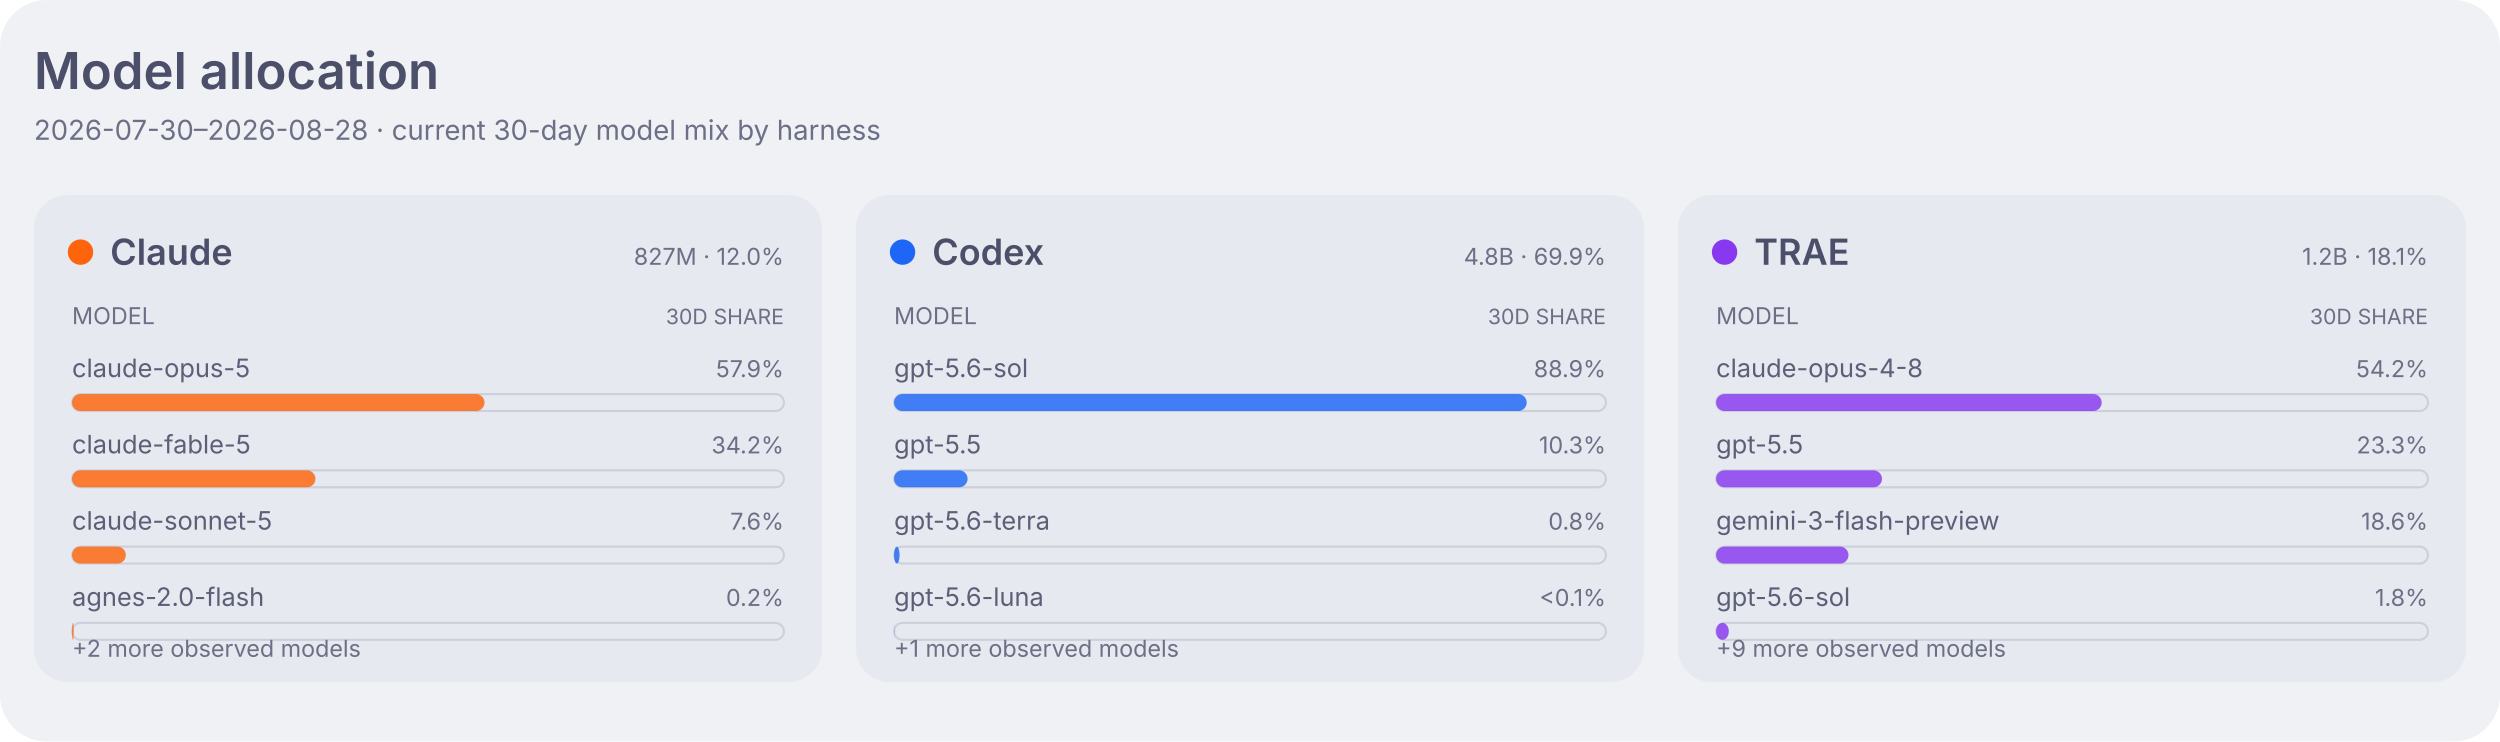
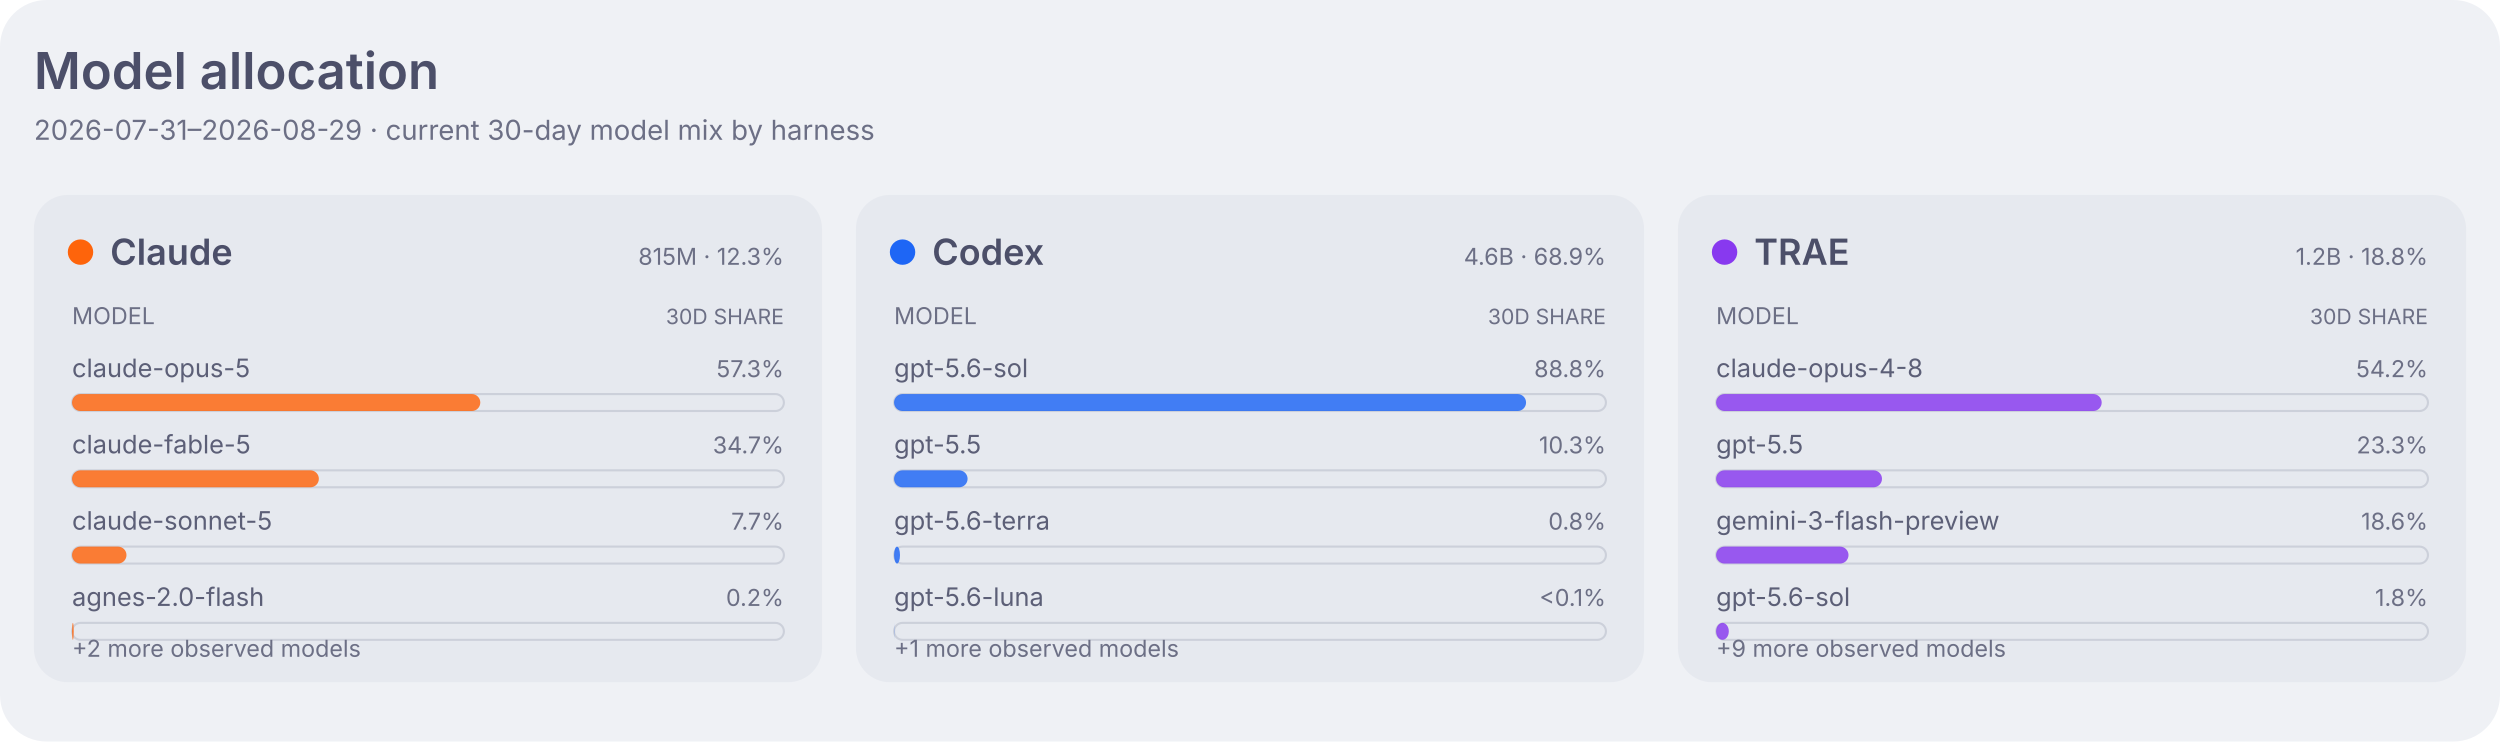
<svg xmlns="http://www.w3.org/2000/svg" width="1180" height="350" viewBox="0 0 1180 350" role="img" aria-labelledby="title desc">
  <style>
    .dashboard-background { fill: #eff1f5; }
    .dashboard-panel { fill: #e6e9ef; }
    .dashboard-primary { fill: #4c4f69; }
    .dashboard-secondary { fill: #5c5f77; }
    .dashboard-muted { fill: #6c6f85; }
    .dashboard-accent { fill: #179299; }
    .dashboard-border { stroke: #ccd0da; }
    .agent-claude { fill: #fe640b; }
    .agent-codex { fill: #1e66f5; }
    .agent-traex { fill: #8839ef; }
    .agent-legacy { fill: #6c6f85; }
    .series-0 { fill: #1e66f5; }
    .series-1 { fill: #fe640b; }
    .series-2 { fill: #40a02b; }
    .series-3 { fill: #8839ef; }
    .series-other { fill: #9ca0b0; }
    .signal-level-1 { fill: #179299; fill-opacity: 0.22; }
    .signal-level-2 { fill: #179299; fill-opacity: 0.45; }
    .signal-level-3 { fill: #179299; fill-opacity: 0.68; }
    .signal-level-4 { fill: #179299; }
    .component-input { fill: #40a02b; }
    .component-output { fill: #df8e1d; }
    .component-cache-write { fill: #179299; }
    .component-cache-read { fill: #7287fd; }
    .heatmap-level-0 { fill: #ccd0da; }
    .heatmap-level-1 { fill: #179299; fill-opacity: 0.25; }
    .heatmap-level-2 { fill: #179299; fill-opacity: 0.5; }
    .heatmap-level-3 { fill: #179299; fill-opacity: 0.75; }
    .heatmap-level-4 { fill: #179299; }
    @media (prefers-color-scheme: dark) {
      .dashboard-background { fill: #1e1e2e; }
      .dashboard-panel { fill: #181825; }
      .dashboard-primary { fill: #cdd6f4; }
      .dashboard-secondary { fill: #bac2de; }
      .dashboard-muted { fill: #a6adc8; }
      .dashboard-accent { fill: #94e2d5; }
      .dashboard-border { stroke: #313244; }
      .agent-claude { fill: #fab387; }
      .agent-codex { fill: #89b4fa; }
      .agent-traex { fill: #cba6f7; }
      .agent-legacy { fill: #a6adc8; }
      .series-0 { fill: #89b4fa; }
      .series-1 { fill: #fab387; }
      .series-2 { fill: #a6e3a1; }
      .series-3 { fill: #cba6f7; }
      .series-other { fill: #7f849c; }
      .signal-level-1 { fill: #94e2d5; fill-opacity: 0.22; }
      .signal-level-2 { fill: #94e2d5; fill-opacity: 0.45; }
      .signal-level-3 { fill: #94e2d5; fill-opacity: 0.68; }
      .signal-level-4 { fill: #94e2d5; }
      .component-input { fill: #a6e3a1; }
      .component-output { fill: #f9e2af; }
      .component-cache-write { fill: #94e2d5; }
      .component-cache-read { fill: #b4befe; }
      .heatmap-level-0 { fill: #313244; }
      .heatmap-level-1 { fill: #94e2d5; fill-opacity: 0.25; }
      .heatmap-level-2 { fill: #94e2d5; fill-opacity: 0.5; }
      .heatmap-level-3 { fill: #94e2d5; fill-opacity: 0.75; }
      .heatmap-level-4 { fill: #94e2d5; }
    }
  </style>
  <rect class="dashboard-background" width="1180" height="350" rx="22" />
  <text class="dashboard-primary" x="16" y="42" font-family="-apple-system,BlinkMacSystemFont,Segoe UI,sans-serif" font-size="24" font-weight="600">Model allocation</text>
-   <text class="dashboard-muted" x="16" y="66" font-family="-apple-system,BlinkMacSystemFont,Segoe UI,sans-serif" font-size="13">2026-07-30–2026-08-28 · current 30-day model mix by harness</text>
+   <text class="dashboard-muted" x="16" y="66" font-family="-apple-system,BlinkMacSystemFont,Segoe UI,sans-serif" font-size="13">2026-07-31–2026-08-29 · current 30-day model mix by harness</text>
  <rect class="dashboard-panel" x="16" y="92" width="372" height="230" rx="16" />
  <circle class="agent-claude" cx="38" cy="119" r="6" />
  <text class="dashboard-primary" x="52" y="125" font-family="-apple-system,BlinkMacSystemFont,Segoe UI,sans-serif" font-size="17" font-weight="600">Claude</text>
-   <text class="dashboard-muted" x="370" y="125" text-anchor="end" font-family="-apple-system,BlinkMacSystemFont,Segoe UI,sans-serif" font-size="11">827M · 12.0%</text>
+   <text class="dashboard-muted" x="370" y="125" text-anchor="end" font-family="-apple-system,BlinkMacSystemFont,Segoe UI,sans-serif" font-size="11">815M · 12.3%</text>
  <text class="dashboard-muted" x="34" y="153" font-family="-apple-system,BlinkMacSystemFont,Segoe UI,sans-serif" font-size="11">MODEL</text>
  <text class="dashboard-muted" x="370" y="153" text-anchor="end" font-family="-apple-system,BlinkMacSystemFont,Segoe UI,sans-serif" font-size="10">30D SHARE</text>
  <text class="dashboard-secondary" x="34" y="178" font-family="-apple-system,BlinkMacSystemFont,Segoe UI,sans-serif" font-size="12">claude-opus-5</text>
-   <text class="dashboard-muted" x="370" y="178" text-anchor="end" font-family="-apple-system,BlinkMacSystemFont,Segoe UI,sans-serif" font-size="11">57.9%</text>
+   <text class="dashboard-muted" x="370" y="178" text-anchor="end" font-family="-apple-system,BlinkMacSystemFont,Segoe UI,sans-serif" font-size="11">57.3%</text>
  <rect class="dashboard-border" x="34" y="186" width="336" height="8" rx="4" fill="none" stroke-width="1" />
-   <rect class="agent-claude" x="34" y="186" width="194.7" height="8" rx="4" fill-opacity="0.82" data-agent="claude" data-model="claude-opus-5" data-tokens="478938500">
+   <rect class="agent-claude" x="34" y="186" width="192.7" height="8" rx="4" fill-opacity="0.82" data-agent="claude" data-model="claude-opus-5" data-tokens="467257471">
    </rect>
  <text class="dashboard-secondary" x="34" y="214" font-family="-apple-system,BlinkMacSystemFont,Segoe UI,sans-serif" font-size="12">claude-fable-5</text>
-   <text class="dashboard-muted" x="370" y="214" text-anchor="end" font-family="-apple-system,BlinkMacSystemFont,Segoe UI,sans-serif" font-size="11">34.2%</text>
+   <text class="dashboard-muted" x="370" y="214" text-anchor="end" font-family="-apple-system,BlinkMacSystemFont,Segoe UI,sans-serif" font-size="11">34.7%</text>
  <rect class="dashboard-border" x="34" y="222" width="336" height="8" rx="4" fill="none" stroke-width="1" />
-   <rect class="agent-claude" x="34" y="222" width="114.9" height="8" rx="4" fill-opacity="0.82" data-agent="claude" data-model="claude-fable-5" data-tokens="282533374">
+   <rect class="agent-claude" x="34" y="222" width="116.5" height="8" rx="4" fill-opacity="0.82" data-agent="claude" data-model="claude-fable-5" data-tokens="282533374">
    </rect>
  <text class="dashboard-secondary" x="34" y="250" font-family="-apple-system,BlinkMacSystemFont,Segoe UI,sans-serif" font-size="12">claude-sonnet-5</text>
-   <text class="dashboard-muted" x="370" y="250" text-anchor="end" font-family="-apple-system,BlinkMacSystemFont,Segoe UI,sans-serif" font-size="11">7.6%</text>
+   <text class="dashboard-muted" x="370" y="250" text-anchor="end" font-family="-apple-system,BlinkMacSystemFont,Segoe UI,sans-serif" font-size="11">7.7%</text>
  <rect class="dashboard-border" x="34" y="258" width="336" height="8" rx="4" fill="none" stroke-width="1" />
-   <rect class="agent-claude" x="34" y="258" width="25.4" height="8" rx="4" fill-opacity="0.82" data-agent="claude" data-model="claude-sonnet-5" data-tokens="62422291">
+   <rect class="agent-claude" x="34" y="258" width="25.7" height="8" rx="4" fill-opacity="0.82" data-agent="claude" data-model="claude-sonnet-5" data-tokens="62422291">
    </rect>
  <text class="dashboard-secondary" x="34" y="286" font-family="-apple-system,BlinkMacSystemFont,Segoe UI,sans-serif" font-size="12">agnes-2.0-flash</text>
  <text class="dashboard-muted" x="370" y="286" text-anchor="end" font-family="-apple-system,BlinkMacSystemFont,Segoe UI,sans-serif" font-size="11">0.2%</text>
  <rect class="dashboard-border" x="34" y="294" width="336" height="8" rx="4" fill="none" stroke-width="1" />
  <rect class="agent-claude" x="34" y="294" width="0.8" height="8" rx="4" fill-opacity="0.82" data-agent="claude" data-model="agnes-2.0-flash" data-tokens="1883260">
    </rect>
  <text class="dashboard-muted" x="34" y="310" font-family="-apple-system,BlinkMacSystemFont,Segoe UI,sans-serif" font-size="11">+2 more observed models</text>
  <rect class="dashboard-panel" x="404" y="92" width="372" height="230" rx="16" />
  <circle class="agent-codex" cx="426" cy="119" r="6" />
  <text class="dashboard-primary" x="440" y="125" font-family="-apple-system,BlinkMacSystemFont,Segoe UI,sans-serif" font-size="17" font-weight="600">Codex</text>
-   <text class="dashboard-muted" x="758" y="125" text-anchor="end" font-family="-apple-system,BlinkMacSystemFont,Segoe UI,sans-serif" font-size="11">4.8B · 69.9%</text>
+   <text class="dashboard-muted" x="758" y="125" text-anchor="end" font-family="-apple-system,BlinkMacSystemFont,Segoe UI,sans-serif" font-size="11">4.6B · 68.9%</text>
  <text class="dashboard-muted" x="422" y="153" font-family="-apple-system,BlinkMacSystemFont,Segoe UI,sans-serif" font-size="11">MODEL</text>
  <text class="dashboard-muted" x="758" y="153" text-anchor="end" font-family="-apple-system,BlinkMacSystemFont,Segoe UI,sans-serif" font-size="10">30D SHARE</text>
  <text class="dashboard-secondary" x="422" y="178" font-family="-apple-system,BlinkMacSystemFont,Segoe UI,sans-serif" font-size="12">gpt-5.6-sol</text>
-   <text class="dashboard-muted" x="758" y="178" text-anchor="end" font-family="-apple-system,BlinkMacSystemFont,Segoe UI,sans-serif" font-size="11">88.9%</text>
+   <text class="dashboard-muted" x="758" y="178" text-anchor="end" font-family="-apple-system,BlinkMacSystemFont,Segoe UI,sans-serif" font-size="11">88.8%</text>
  <rect class="dashboard-border" x="422" y="186" width="336" height="8" rx="4" fill="none" stroke-width="1" />
-   <rect class="agent-codex" x="422" y="186" width="298.6" height="8" rx="4" fill-opacity="0.82" data-agent="codex" data-model="gpt-5.6-sol" data-tokens="4132428298">
+   <rect class="agent-codex" x="422" y="186" width="298.3" height="8" rx="4" fill-opacity="0.82" data-agent="codex" data-model="gpt-5.6-sol" data-tokens="4018332296">
    </rect>
  <text class="dashboard-secondary" x="422" y="214" font-family="-apple-system,BlinkMacSystemFont,Segoe UI,sans-serif" font-size="12">gpt-5.5</text>
  <text class="dashboard-muted" x="758" y="214" text-anchor="end" font-family="-apple-system,BlinkMacSystemFont,Segoe UI,sans-serif" font-size="11">10.3%</text>
  <rect class="dashboard-border" x="422" y="222" width="336" height="8" rx="4" fill="none" stroke-width="1" />
-   <rect class="agent-codex" x="422" y="222" width="34.7" height="8" rx="4" fill-opacity="0.82" data-agent="codex" data-model="gpt-5.5" data-tokens="479585101">
+   <rect class="agent-codex" x="422" y="222" width="34.7" height="8" rx="4" fill-opacity="0.82" data-agent="codex" data-model="gpt-5.5" data-tokens="467347957">
    </rect>
  <text class="dashboard-secondary" x="422" y="250" font-family="-apple-system,BlinkMacSystemFont,Segoe UI,sans-serif" font-size="12">gpt-5.6-terra</text>
  <text class="dashboard-muted" x="758" y="250" text-anchor="end" font-family="-apple-system,BlinkMacSystemFont,Segoe UI,sans-serif" font-size="11">0.8%</text>
  <rect class="dashboard-border" x="422" y="258" width="336" height="8" rx="4" fill="none" stroke-width="1" />
-   <rect class="agent-codex" x="422" y="258" width="2.6" height="8" rx="4" fill-opacity="0.82" data-agent="codex" data-model="gpt-5.6-terra" data-tokens="35811368">
+   <rect class="agent-codex" x="422" y="258" width="2.8" height="8" rx="4" fill-opacity="0.82" data-agent="codex" data-model="gpt-5.6-terra" data-tokens="38363686">
    </rect>
  <text class="dashboard-secondary" x="422" y="286" font-family="-apple-system,BlinkMacSystemFont,Segoe UI,sans-serif" font-size="12">gpt-5.6-luna</text>
  <text class="dashboard-muted" x="758" y="286" text-anchor="end" font-family="-apple-system,BlinkMacSystemFont,Segoe UI,sans-serif" font-size="11">&lt;0.1%</text>
  <rect class="dashboard-border" x="422" y="294" width="336" height="8" rx="4" fill="none" stroke-width="1" />
  <rect class="agent-codex" x="422" y="294" width="0.1" height="8" rx="4" fill-opacity="0.82" data-agent="codex" data-model="gpt-5.6-luna" data-tokens="1755946">
    </rect>
  <text class="dashboard-muted" x="422" y="310" font-family="-apple-system,BlinkMacSystemFont,Segoe UI,sans-serif" font-size="11">+1 more observed models</text>
  <rect class="dashboard-panel" x="792" y="92" width="372" height="230" rx="16" />
  <circle class="agent-traex" cx="814" cy="119" r="6" />
  <text class="dashboard-primary" x="828" y="125" font-family="-apple-system,BlinkMacSystemFont,Segoe UI,sans-serif" font-size="17" font-weight="600">TRAE</text>
-   <text class="dashboard-muted" x="1146" y="125" text-anchor="end" font-family="-apple-system,BlinkMacSystemFont,Segoe UI,sans-serif" font-size="11">1.2B · 18.1%</text>
+   <text class="dashboard-muted" x="1146" y="125" text-anchor="end" font-family="-apple-system,BlinkMacSystemFont,Segoe UI,sans-serif" font-size="11">1.2B · 18.8%</text>
  <text class="dashboard-muted" x="810" y="153" font-family="-apple-system,BlinkMacSystemFont,Segoe UI,sans-serif" font-size="11">MODEL</text>
  <text class="dashboard-muted" x="1146" y="153" text-anchor="end" font-family="-apple-system,BlinkMacSystemFont,Segoe UI,sans-serif" font-size="10">30D SHARE</text>
  <text class="dashboard-secondary" x="810" y="178" font-family="-apple-system,BlinkMacSystemFont,Segoe UI,sans-serif" font-size="12">claude-opus-4-8</text>
  <text class="dashboard-muted" x="1146" y="178" text-anchor="end" font-family="-apple-system,BlinkMacSystemFont,Segoe UI,sans-serif" font-size="11">54.2%</text>
  <rect class="dashboard-border" x="810" y="186" width="336" height="8" rx="4" fill="none" stroke-width="1" />
  <rect class="agent-traex" x="810" y="186" width="182.0" height="8" rx="4" fill-opacity="0.82" data-agent="traex" data-model="claude-opus-4-8" data-tokens="674193141">
    </rect>
  <text class="dashboard-secondary" x="810" y="214" font-family="-apple-system,BlinkMacSystemFont,Segoe UI,sans-serif" font-size="12">gpt-5.5</text>
  <text class="dashboard-muted" x="1146" y="214" text-anchor="end" font-family="-apple-system,BlinkMacSystemFont,Segoe UI,sans-serif" font-size="11">23.3%</text>
  <rect class="dashboard-border" x="810" y="222" width="336" height="8" rx="4" fill="none" stroke-width="1" />
  <rect class="agent-traex" x="810" y="222" width="78.3" height="8" rx="4" fill-opacity="0.82" data-agent="traex" data-model="gpt-5.5" data-tokens="290109912">
    </rect>
  <text class="dashboard-secondary" x="810" y="250" font-family="-apple-system,BlinkMacSystemFont,Segoe UI,sans-serif" font-size="12">gemini-3-flash-preview</text>
  <text class="dashboard-muted" x="1146" y="250" text-anchor="end" font-family="-apple-system,BlinkMacSystemFont,Segoe UI,sans-serif" font-size="11">18.6%</text>
  <rect class="dashboard-border" x="810" y="258" width="336" height="8" rx="4" fill="none" stroke-width="1" />
  <rect class="agent-traex" x="810" y="258" width="62.5" height="8" rx="4" fill-opacity="0.82" data-agent="traex" data-model="gemini-3-flash-preview" data-tokens="231363859">
    </rect>
  <text class="dashboard-secondary" x="810" y="286" font-family="-apple-system,BlinkMacSystemFont,Segoe UI,sans-serif" font-size="12">gpt-5.6-sol</text>
  <text class="dashboard-muted" x="1146" y="286" text-anchor="end" font-family="-apple-system,BlinkMacSystemFont,Segoe UI,sans-serif" font-size="11">1.8%</text>
  <rect class="dashboard-border" x="810" y="294" width="336" height="8" rx="4" fill="none" stroke-width="1" />
  <rect class="agent-traex" x="810" y="294" width="6.0" height="8" rx="4" fill-opacity="0.82" data-agent="traex" data-model="gpt-5.6-sol" data-tokens="22103964">
    </rect>
  <text class="dashboard-muted" x="810" y="310" font-family="-apple-system,BlinkMacSystemFont,Segoe UI,sans-serif" font-size="11">+9 more observed models</text>
</svg>
